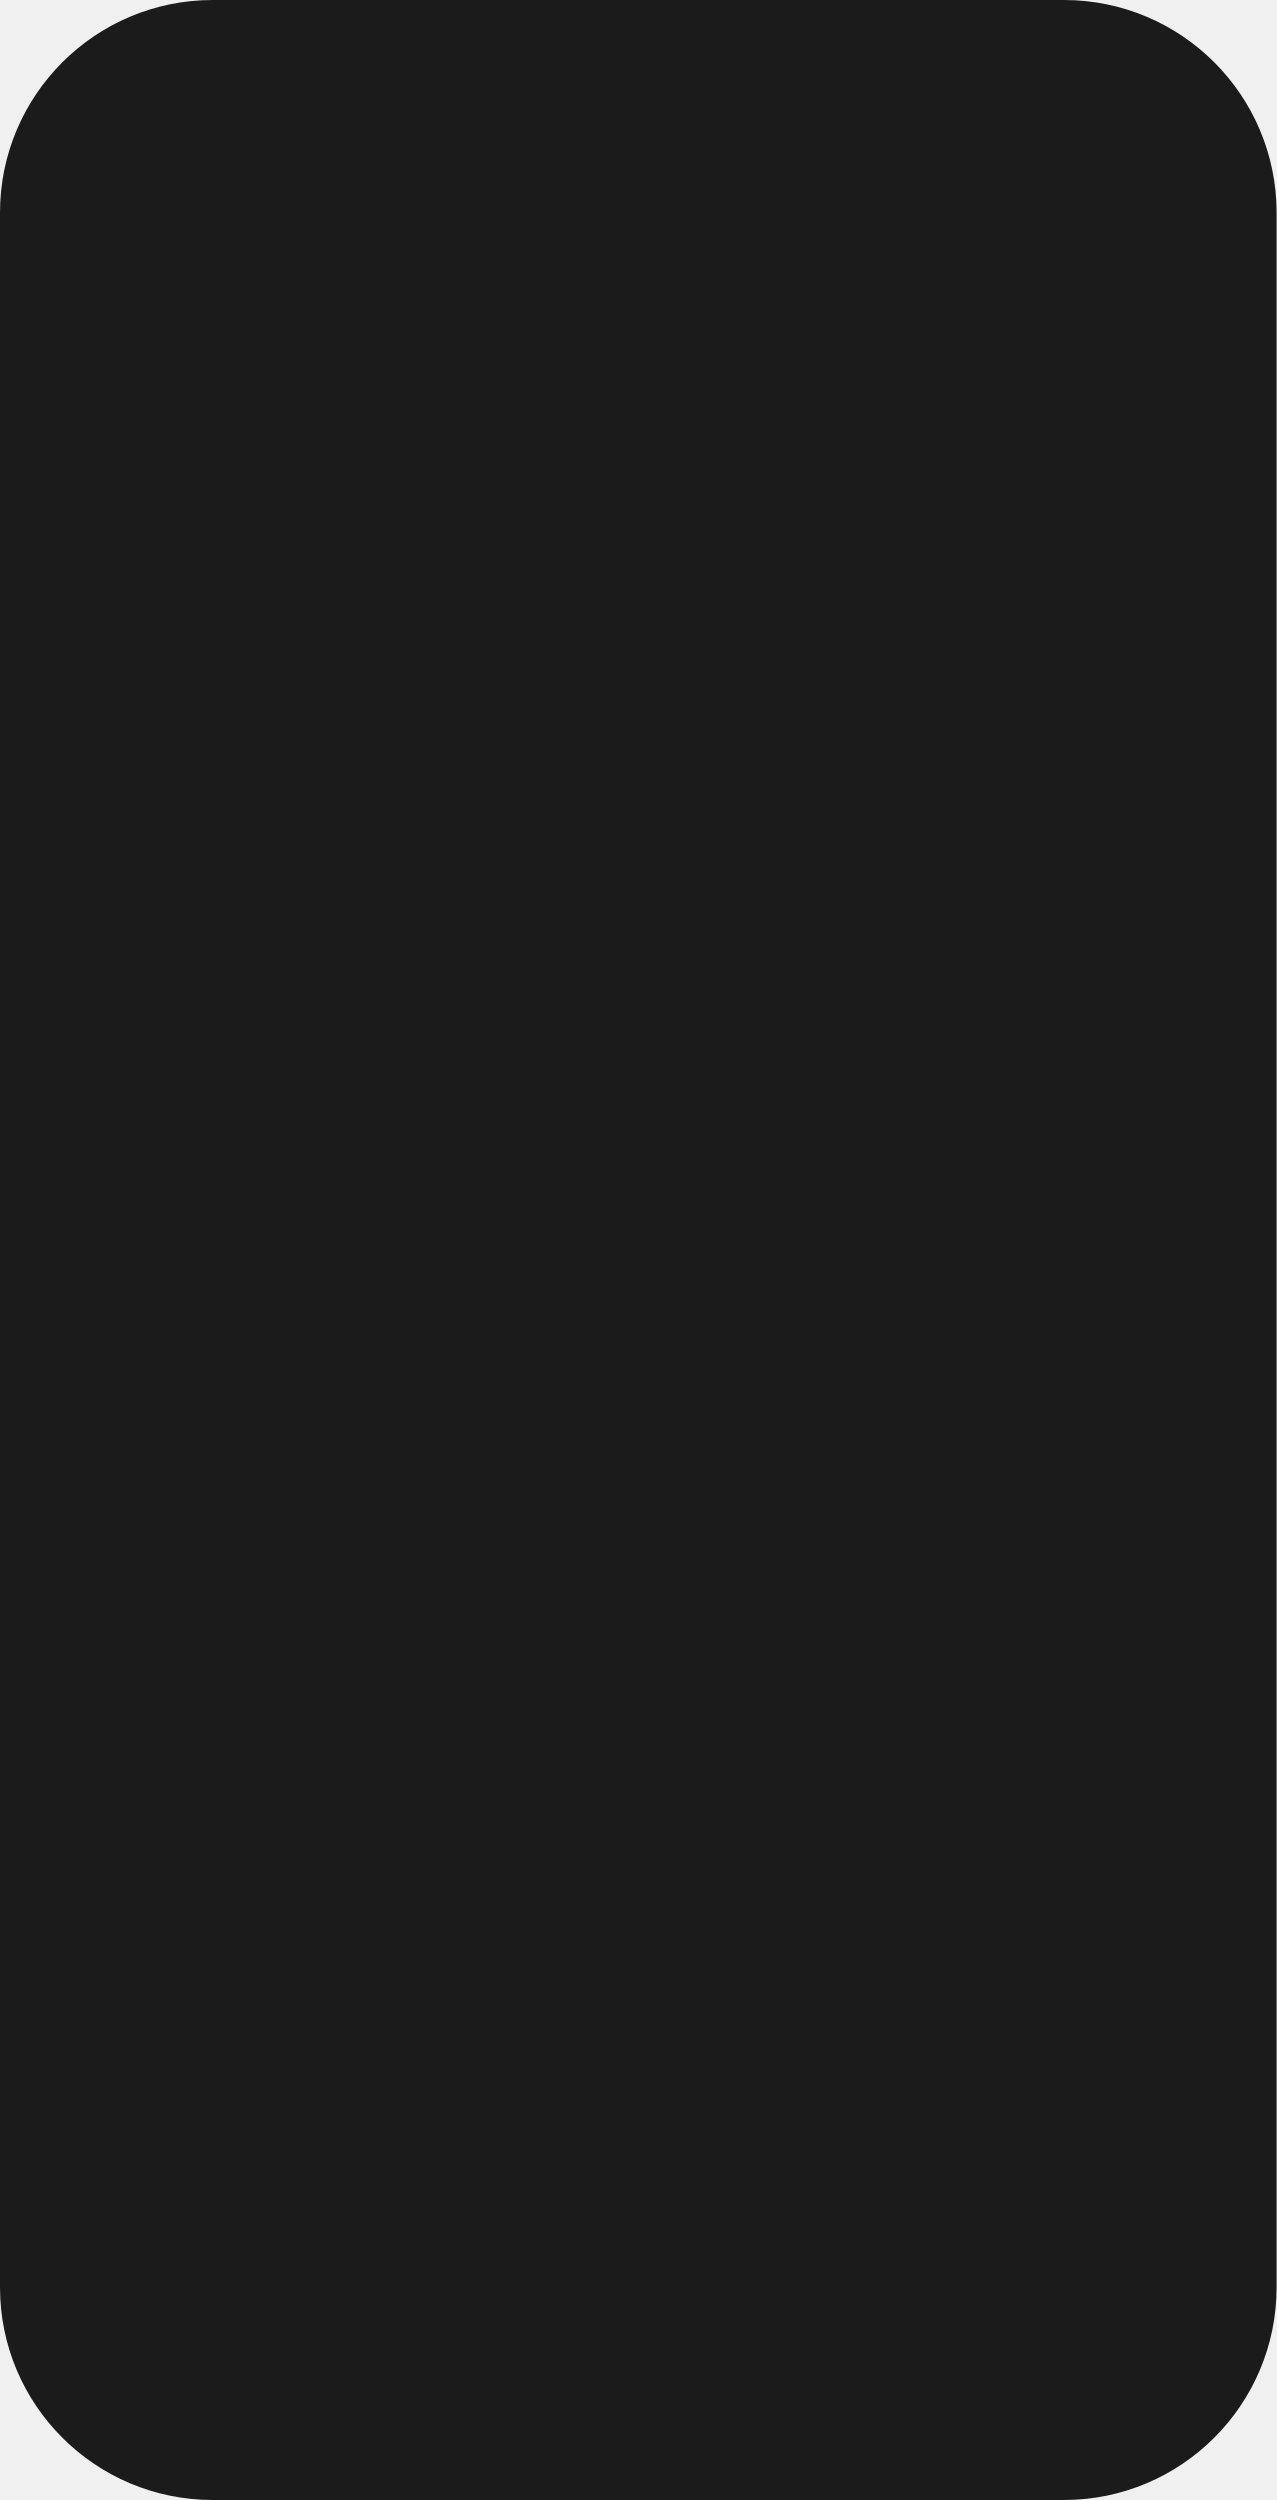
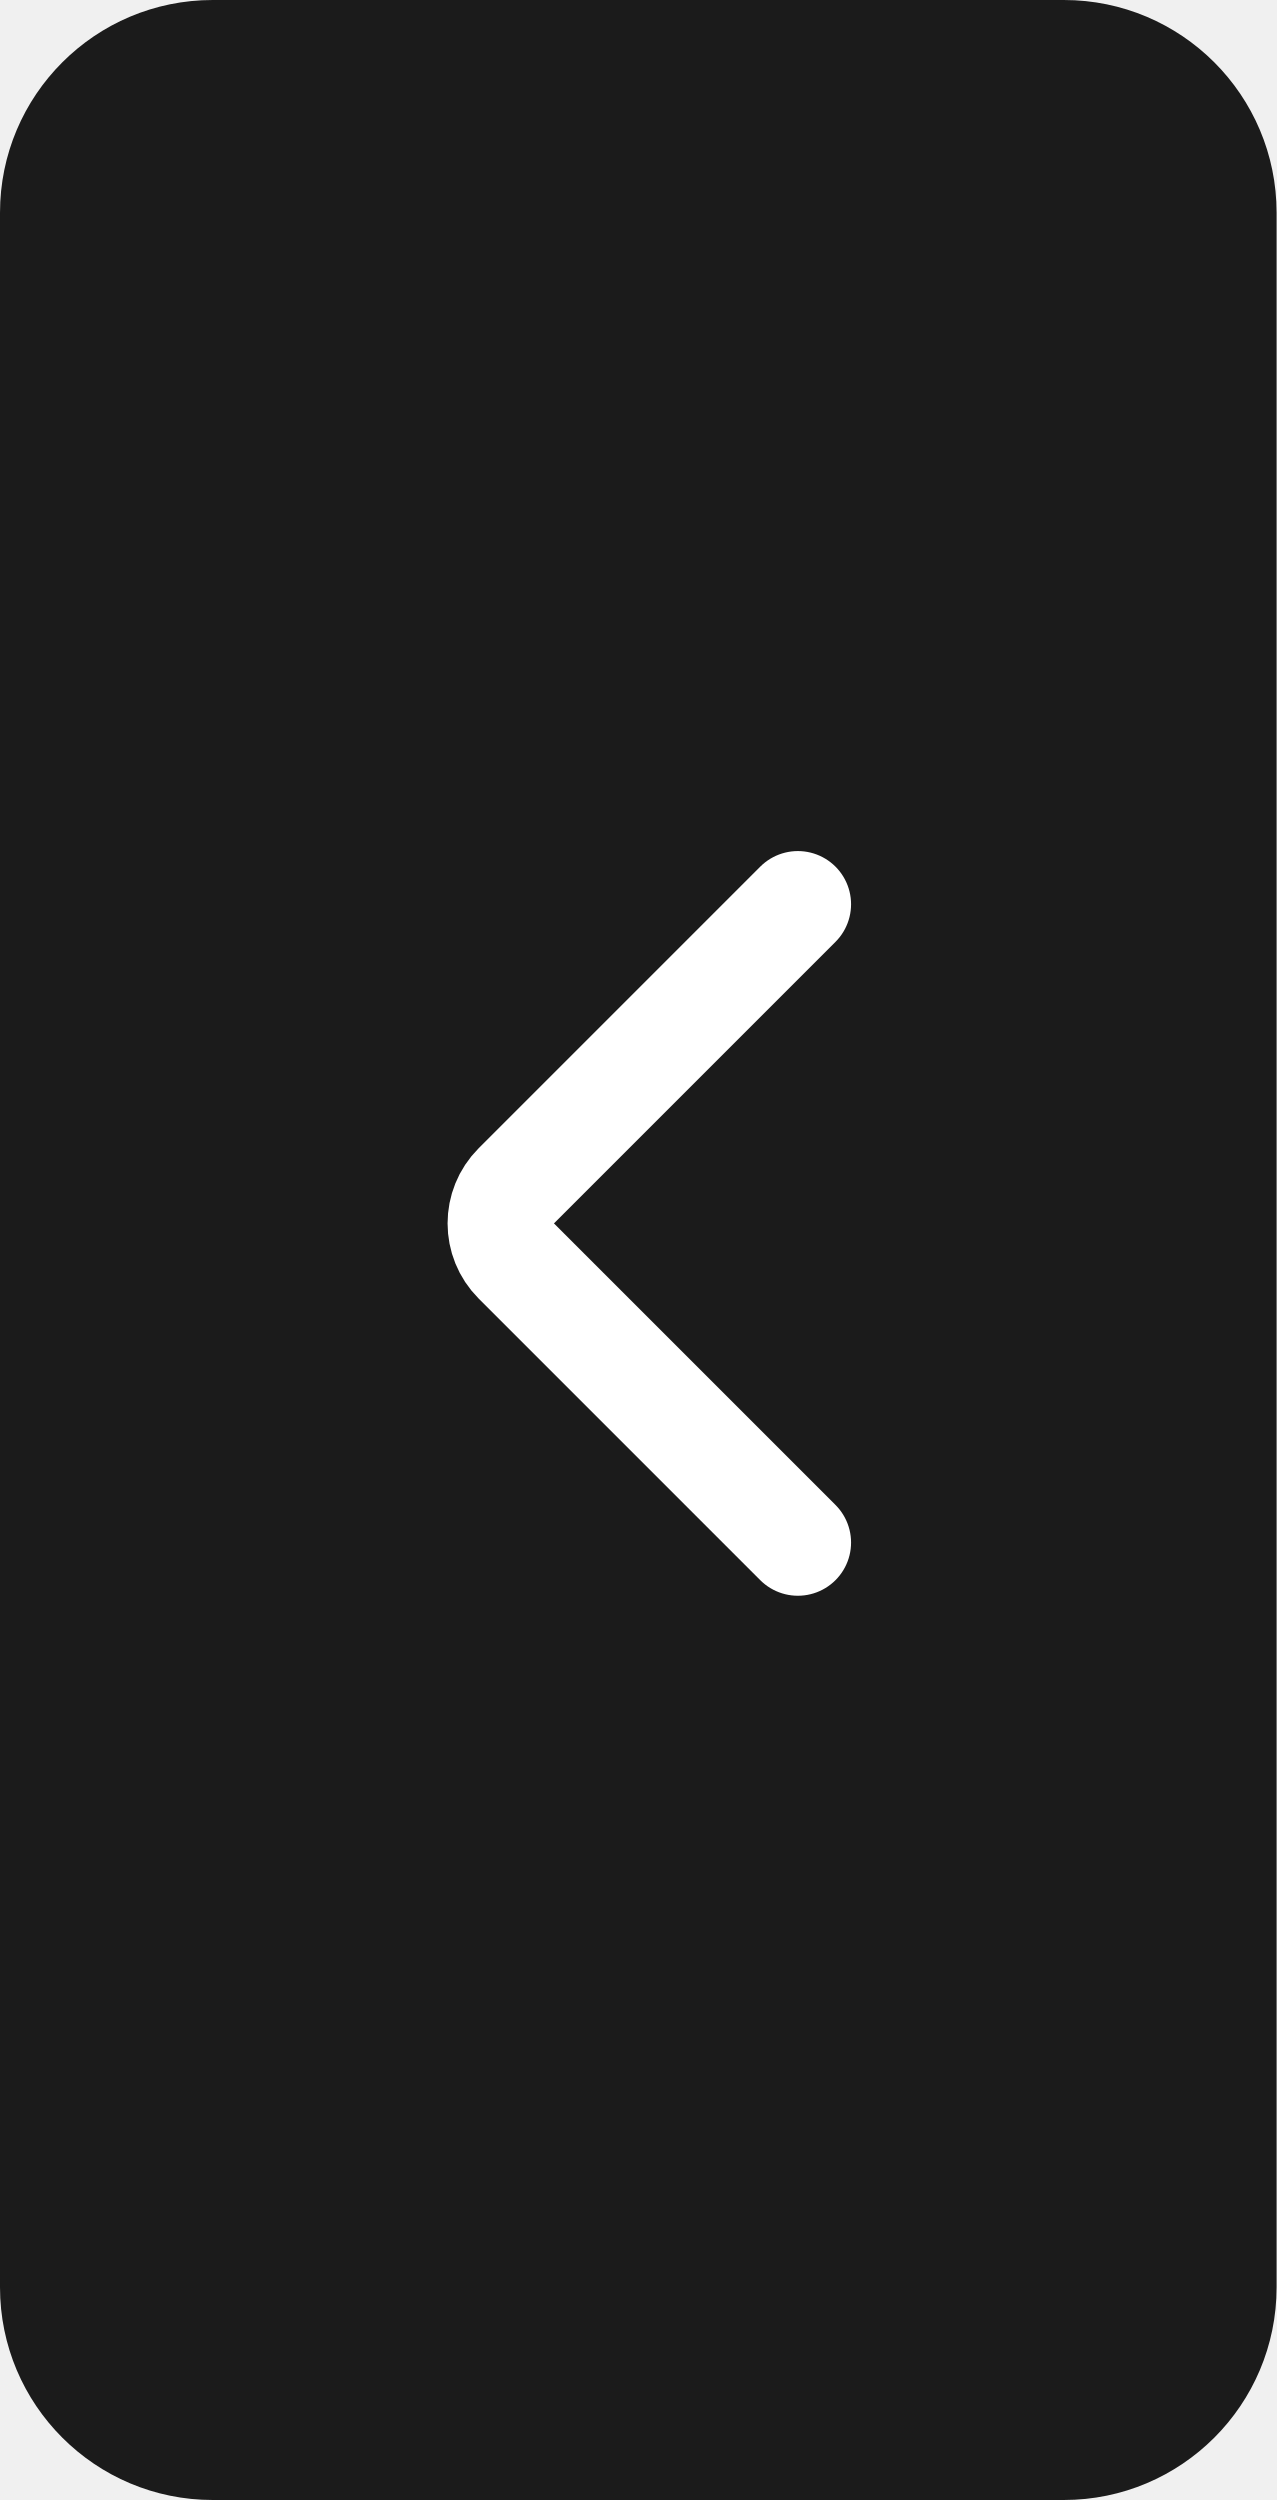
<svg xmlns="http://www.w3.org/2000/svg" width="24" height="47" viewBox="0 0 24 47" fill="none">
  <rect width="24" height="47" rx="4" fill="#1B1B1B" />
+   <path d="M15 17L9.707 22.293C9.317 22.683 9.317 23.317 9.707 23.707L15 29" stroke="white" stroke-width="2" stroke-linecap="round" />
</svg>
